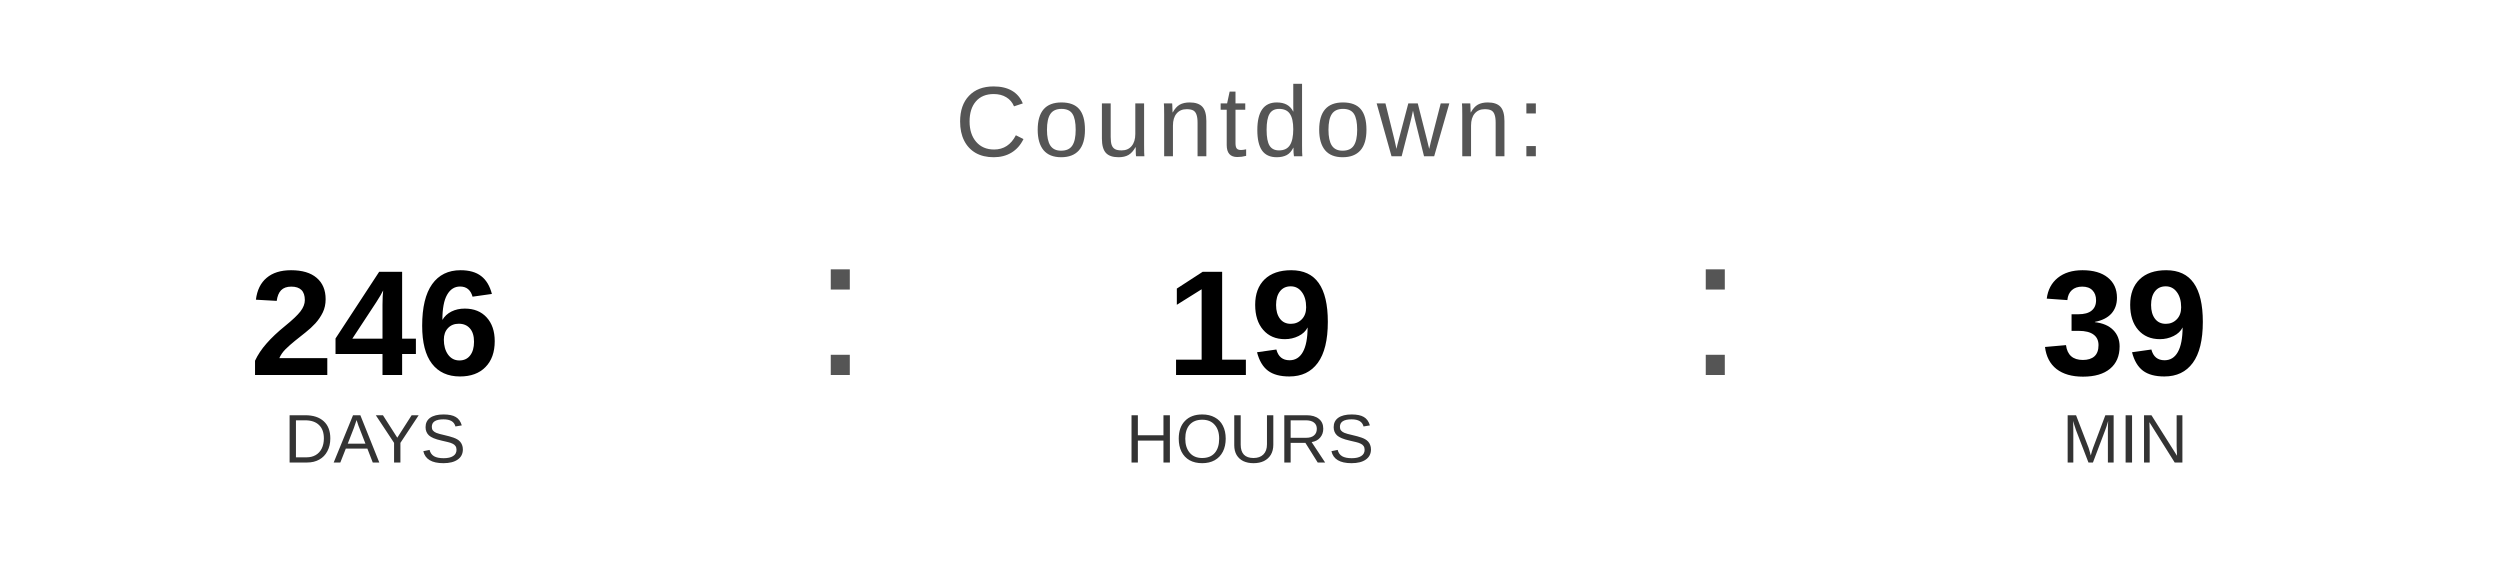
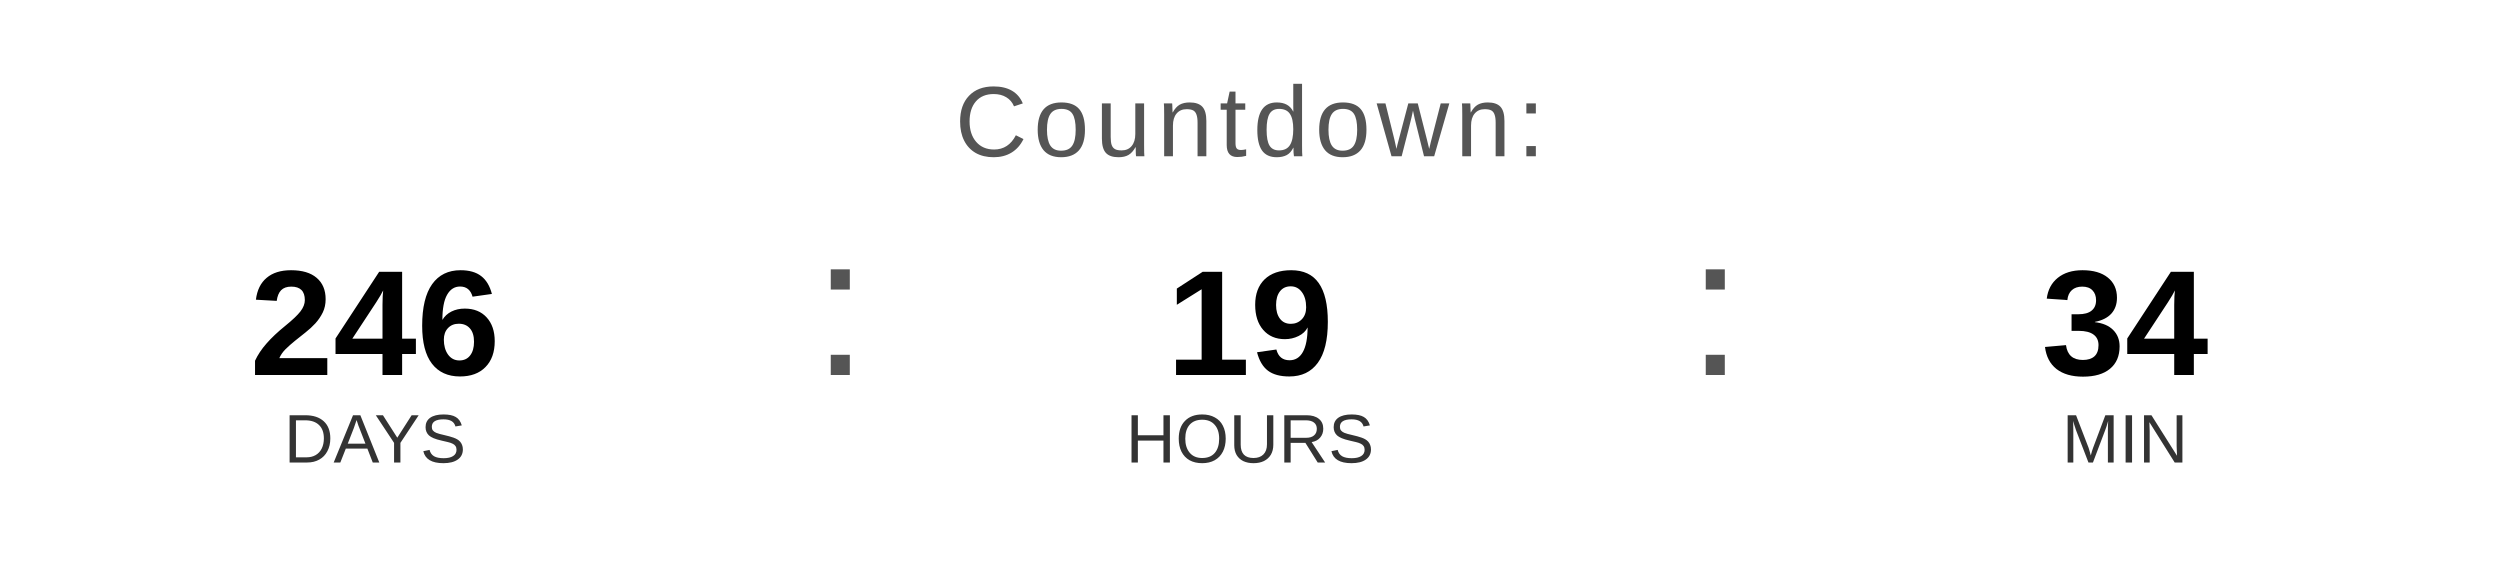
<svg xmlns="http://www.w3.org/2000/svg" width="400" height="90" viewBox="0 0 400 90">
  <text x="200" y="25" font-family="Arial, Helvetica, sans-serif" font-size="16" fill="#555555" text-anchor="middle" letter-spacing="1">
    Countdown:
  </text>
  <text x="60" y="60" font-family="Arial, Helvetica, sans-serif" font-size="24" font-weight="bold" fill="#000000" text-anchor="middle">246</text>
  <text x="60" y="74" font-family="Arial, Helvetica, sans-serif" font-size="11" fill="#333333" text-anchor="middle">DAYS</text>
  <text x="130" y="60" font-family="Arial, sans-serif" font-size="32" fill="#555555">:</text>
  <text x="200" y="60" font-family="Arial, Helvetica, sans-serif" font-size="24" font-weight="bold" fill="#000000" text-anchor="middle">19</text>
  <text x="200" y="74" font-family="Arial, Helvetica, sans-serif" font-size="11" fill="#333333" text-anchor="middle">HOURS</text>
  <text x="270" y="60" font-family="Arial, sans-serif" font-size="32" fill="#555555">:</text>
-   <text x="340" y="60" font-family="Arial, Helvetica, sans-serif" font-size="24" font-weight="bold" fill="#000000" text-anchor="middle">39</text>
+   <text x="340" y="60" font-family="Arial, Helvetica, sans-serif" font-size="24" font-weight="bold" fill="#000000" text-anchor="middle">34</text>
  <text x="340" y="74" font-family="Arial, Helvetica, sans-serif" font-size="11" fill="#333333" text-anchor="middle">MIN</text>
</svg>
